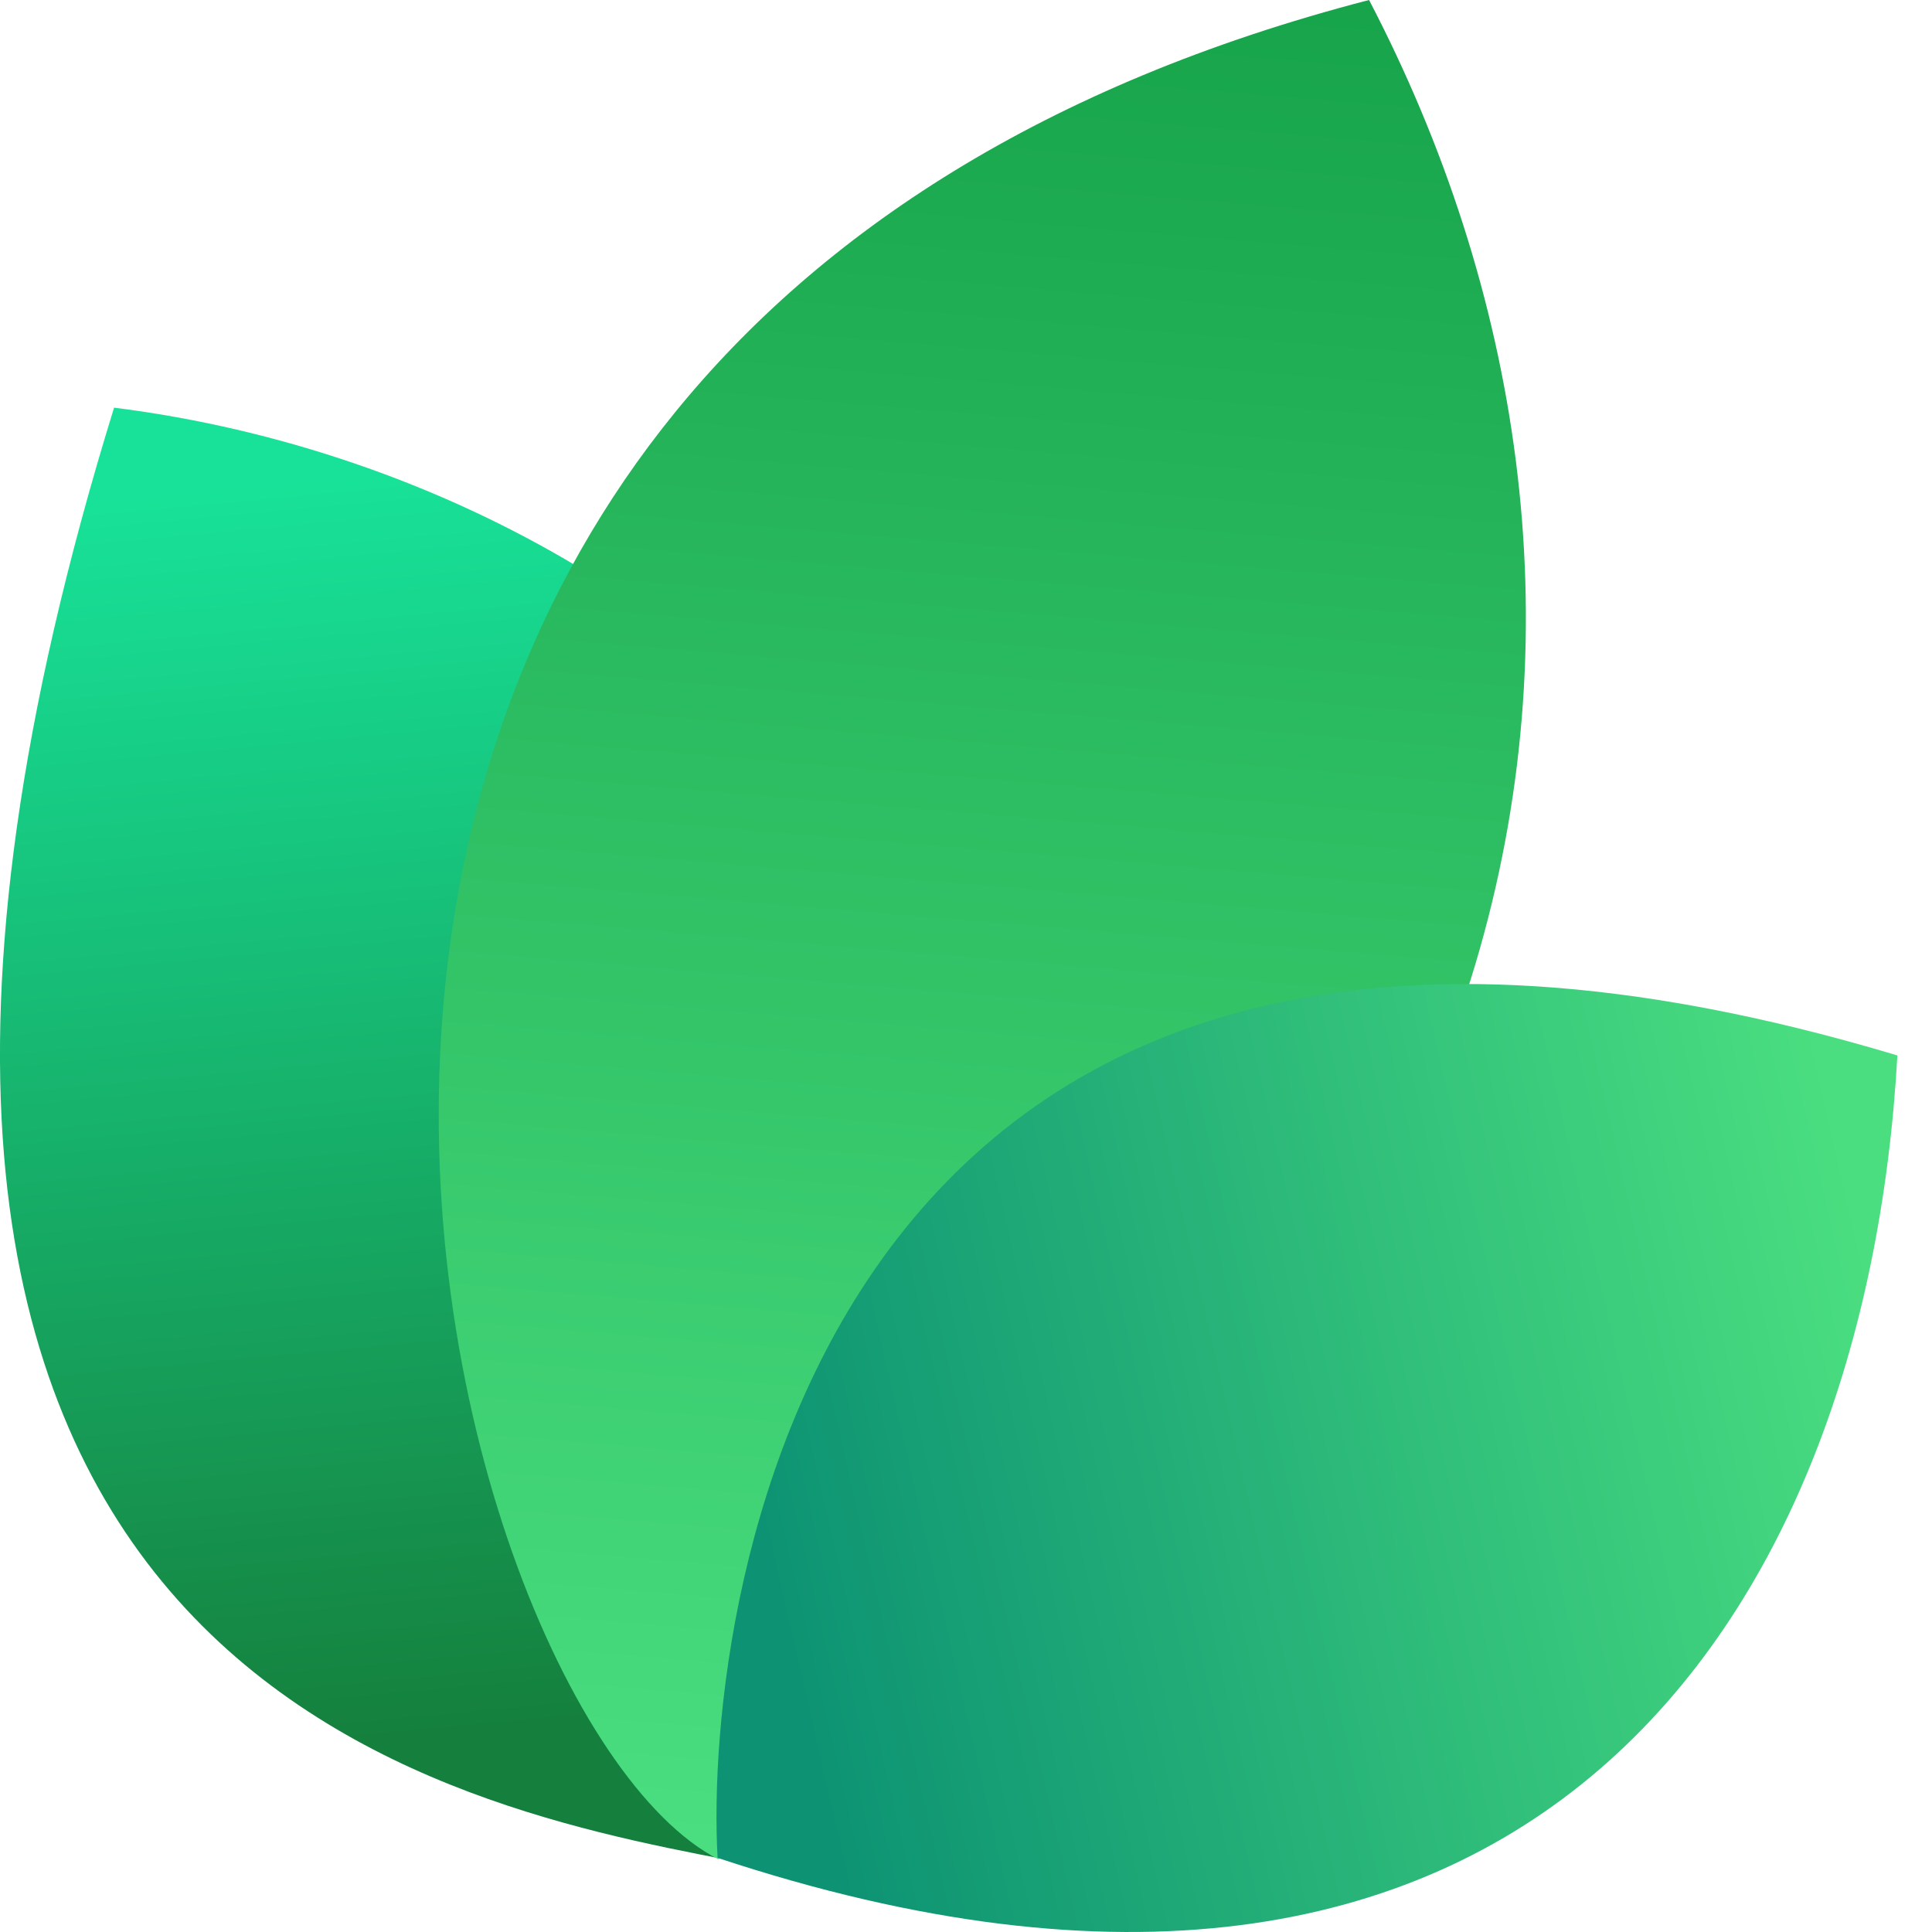
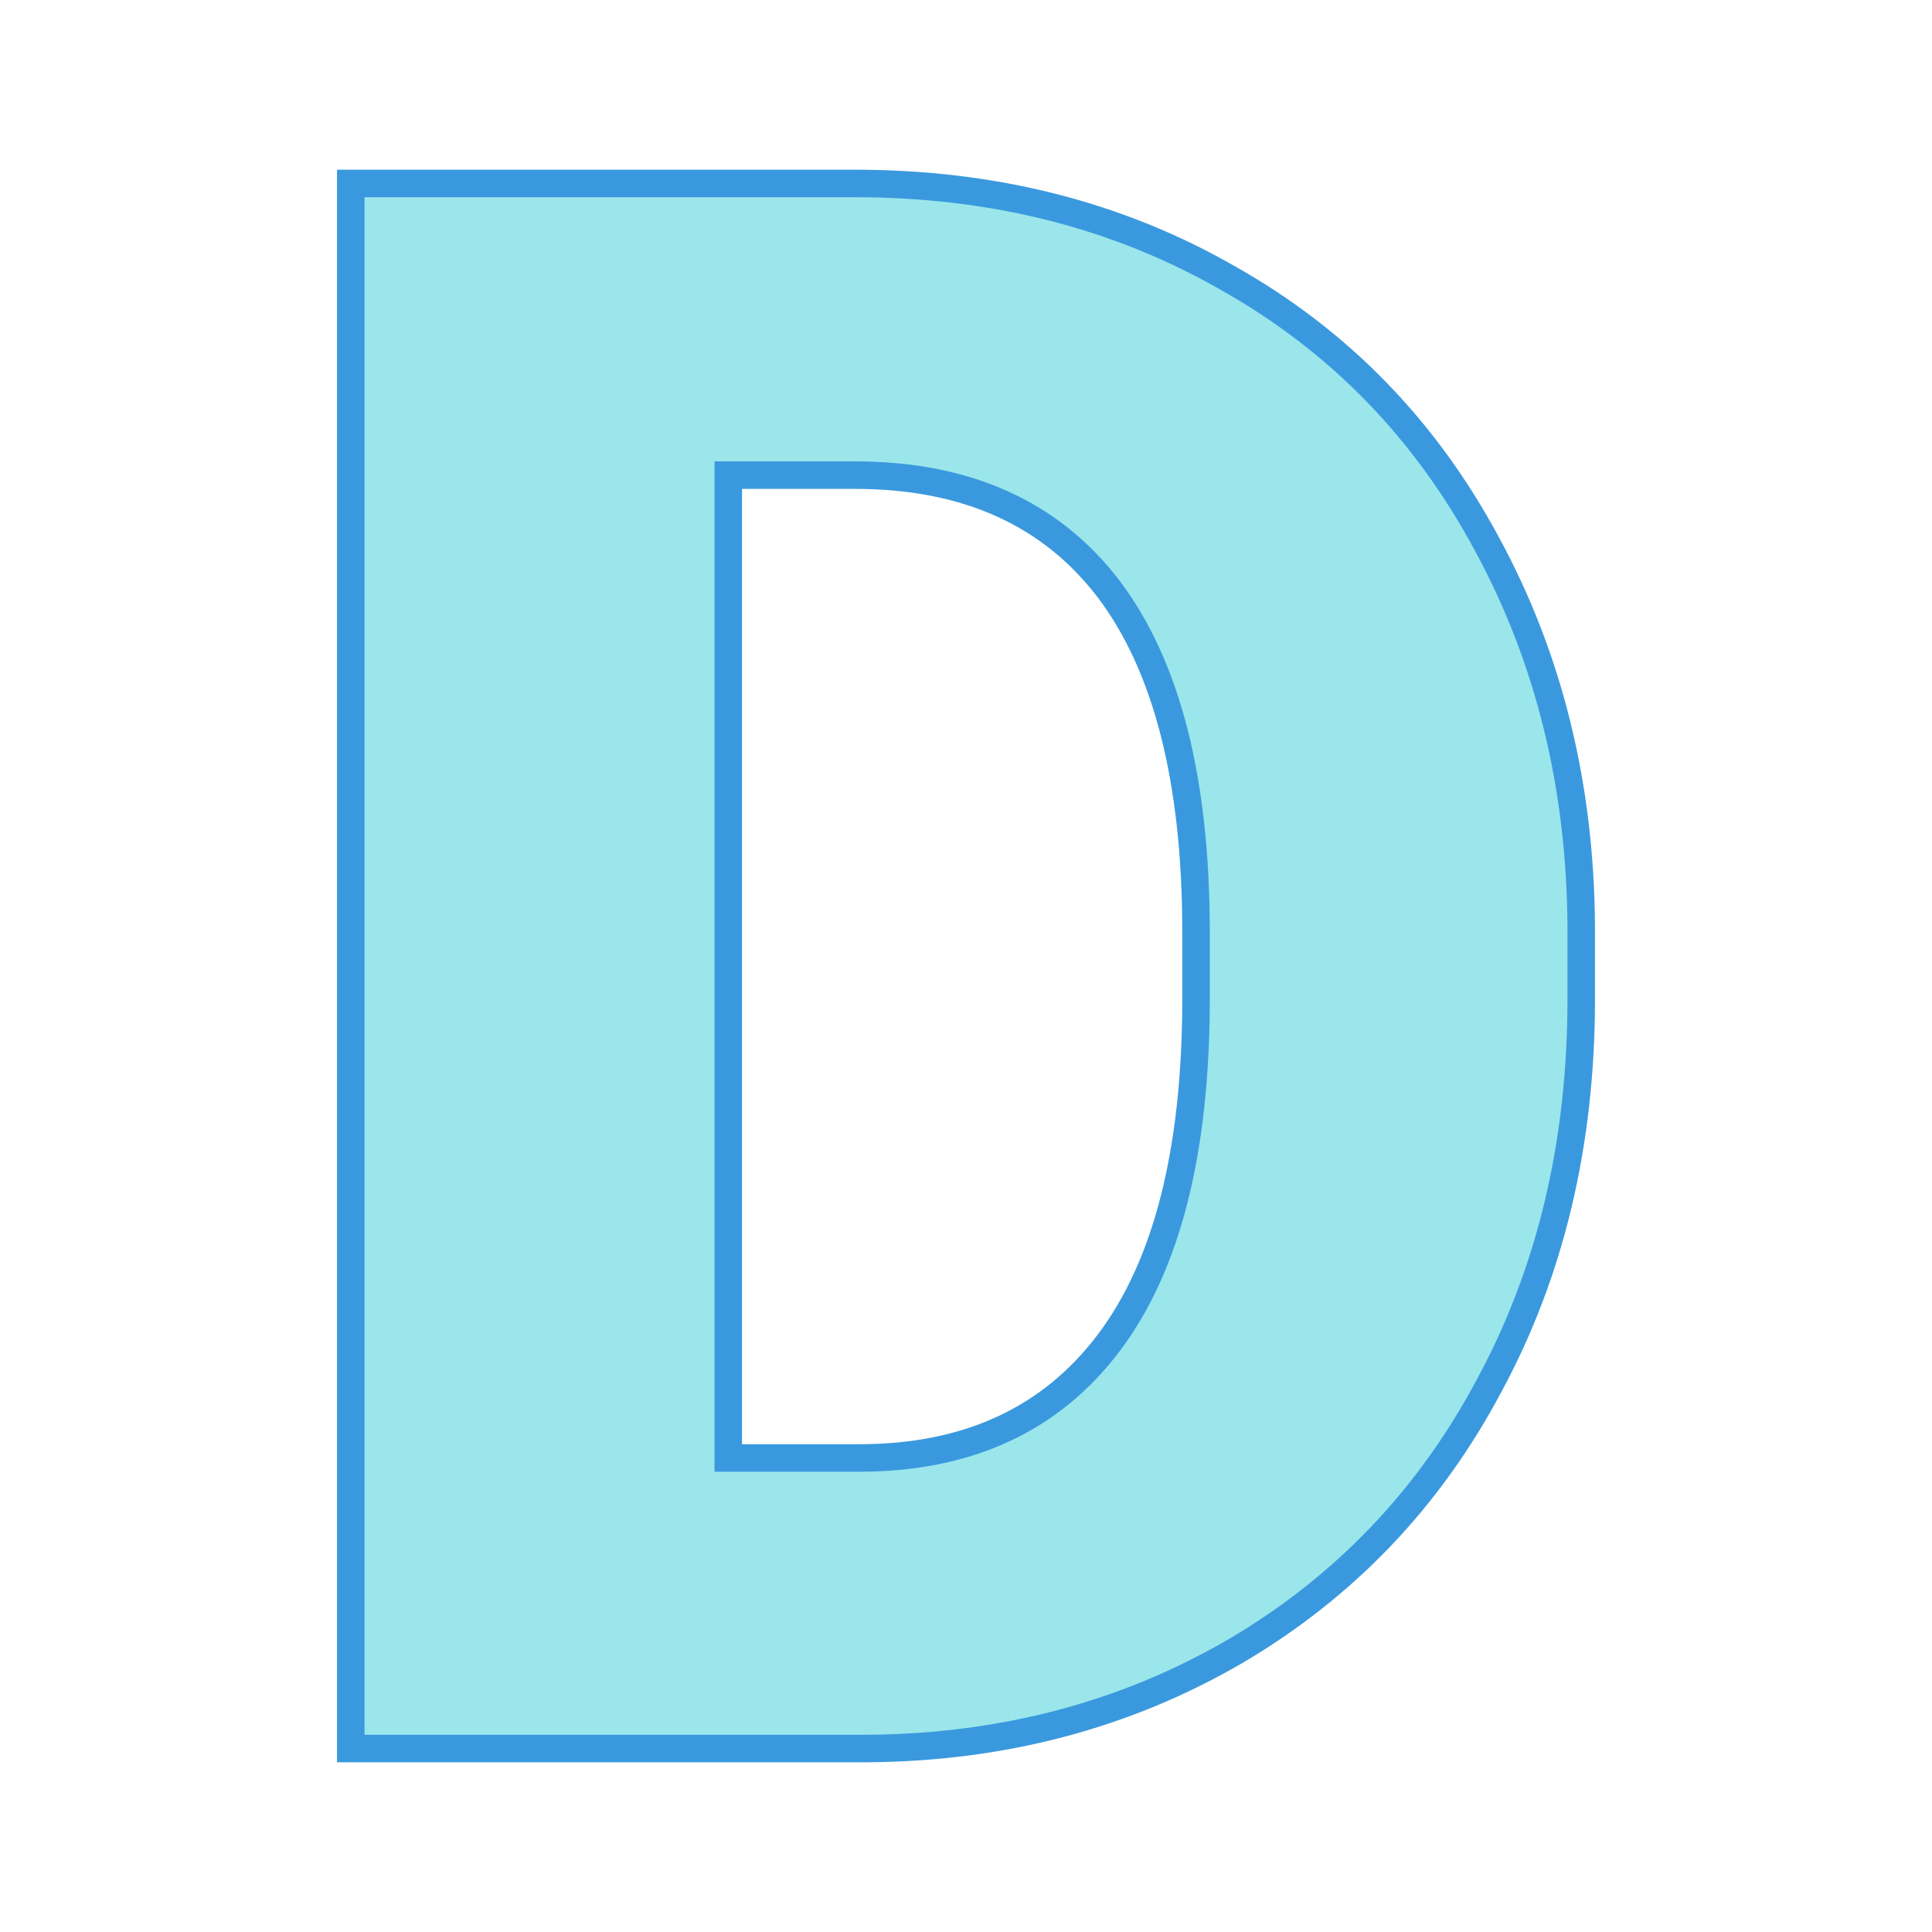
- <svg xmlns="http://www.w3.org/2000/svg" width="24" height="24" viewBox="0 0 24 24" fill="none">
-   <path d="M9.061 23.108C5.268 22.377 -3.391 20.627 1.417 5.064C9.634 6.099 16.973 14.064 9.061 23.108Z" fill="url(#paint0_linear_17557_2021)" />
-   <path d="M8.919 23.094C5.276 21.222 0.784 4.209 17.007 0C20.757 7.193 19.621 16.545 8.919 23.094Z" fill="url(#paint1_linear_17557_2021)" />
-   <path d="M8.914 23.079C8.735 19.882 10.159 9.085 23.57 13.111C23.181 20.123 18.984 26.418 8.914 23.079Z" fill="url(#paint2_linear_17557_2021)" />
+ <svg xmlns="http://www.w3.org/2000/svg" version="1.1" viewBox="0 0 200 200">
+   <rect width="200" height="200" fill="url('#gradient')" />
  <defs>
-     <linearGradient id="paint0_linear_17557_2021" x1="3.776" y1="5.916" x2="5.232" y2="21.559" gradientUnits="userSpaceOnUse">
-       <stop stop-color="#18E299" />
-       <stop offset="1" stop-color="#15803D" />
-     </linearGradient>
-     <linearGradient id="paint1_linear_17557_2021" x1="12.171" y1="-0.718" x2="10.19" y2="22.983" gradientUnits="userSpaceOnUse">
-       <stop stop-color="#16A34A" />
-       <stop offset="1" stop-color="#4ADE80" />
-     </linearGradient>
-     <linearGradient id="paint2_linear_17557_2021" x1="23.133" y1="15.353" x2="9.338" y2="18.52" gradientUnits="userSpaceOnUse">
-       <stop stop-color="#4ADE80" />
-       <stop offset="1" stop-color="#0D9373" />
+     <linearGradient id="gradient" gradientTransform="rotate(0 0.5 0.5)">
+       <stop offset="0%" stop-color="#ffffff" />
+       <stop offset="100%" stop-color="#ffffff" />
    </linearGradient>
  </defs>
+   <g>
+     <g fill="#9be6eb" transform="matrix(11.39341,0,0,11.39341,24.11975,181.0065)" stroke="#3a99de" stroke-width="0.25">
+       <path d="M5.75 0L1.07 0L1.07-14.22L5.65-14.22Q7.54-14.22 9.04-13.36Q10.55-12.51 11.39-10.95Q12.24-9.39 12.25-7.46L12.25-7.46L12.25-6.81Q12.25-4.85 11.42-3.31Q10.60-1.76 9.10-0.88Q7.60-0.01 5.75 0L5.75 0ZM5.65-11.57L4.50-11.57L4.50-2.64L5.69-2.64Q7.17-2.64 7.96-3.69Q8.75-4.74 8.75-6.81L8.75-6.81L8.75-7.42Q8.75-9.48 7.96-10.53Q7.17-11.57 5.65-11.57L5.65-11.57Z" />
+     </g>
+   </g>
</svg>
